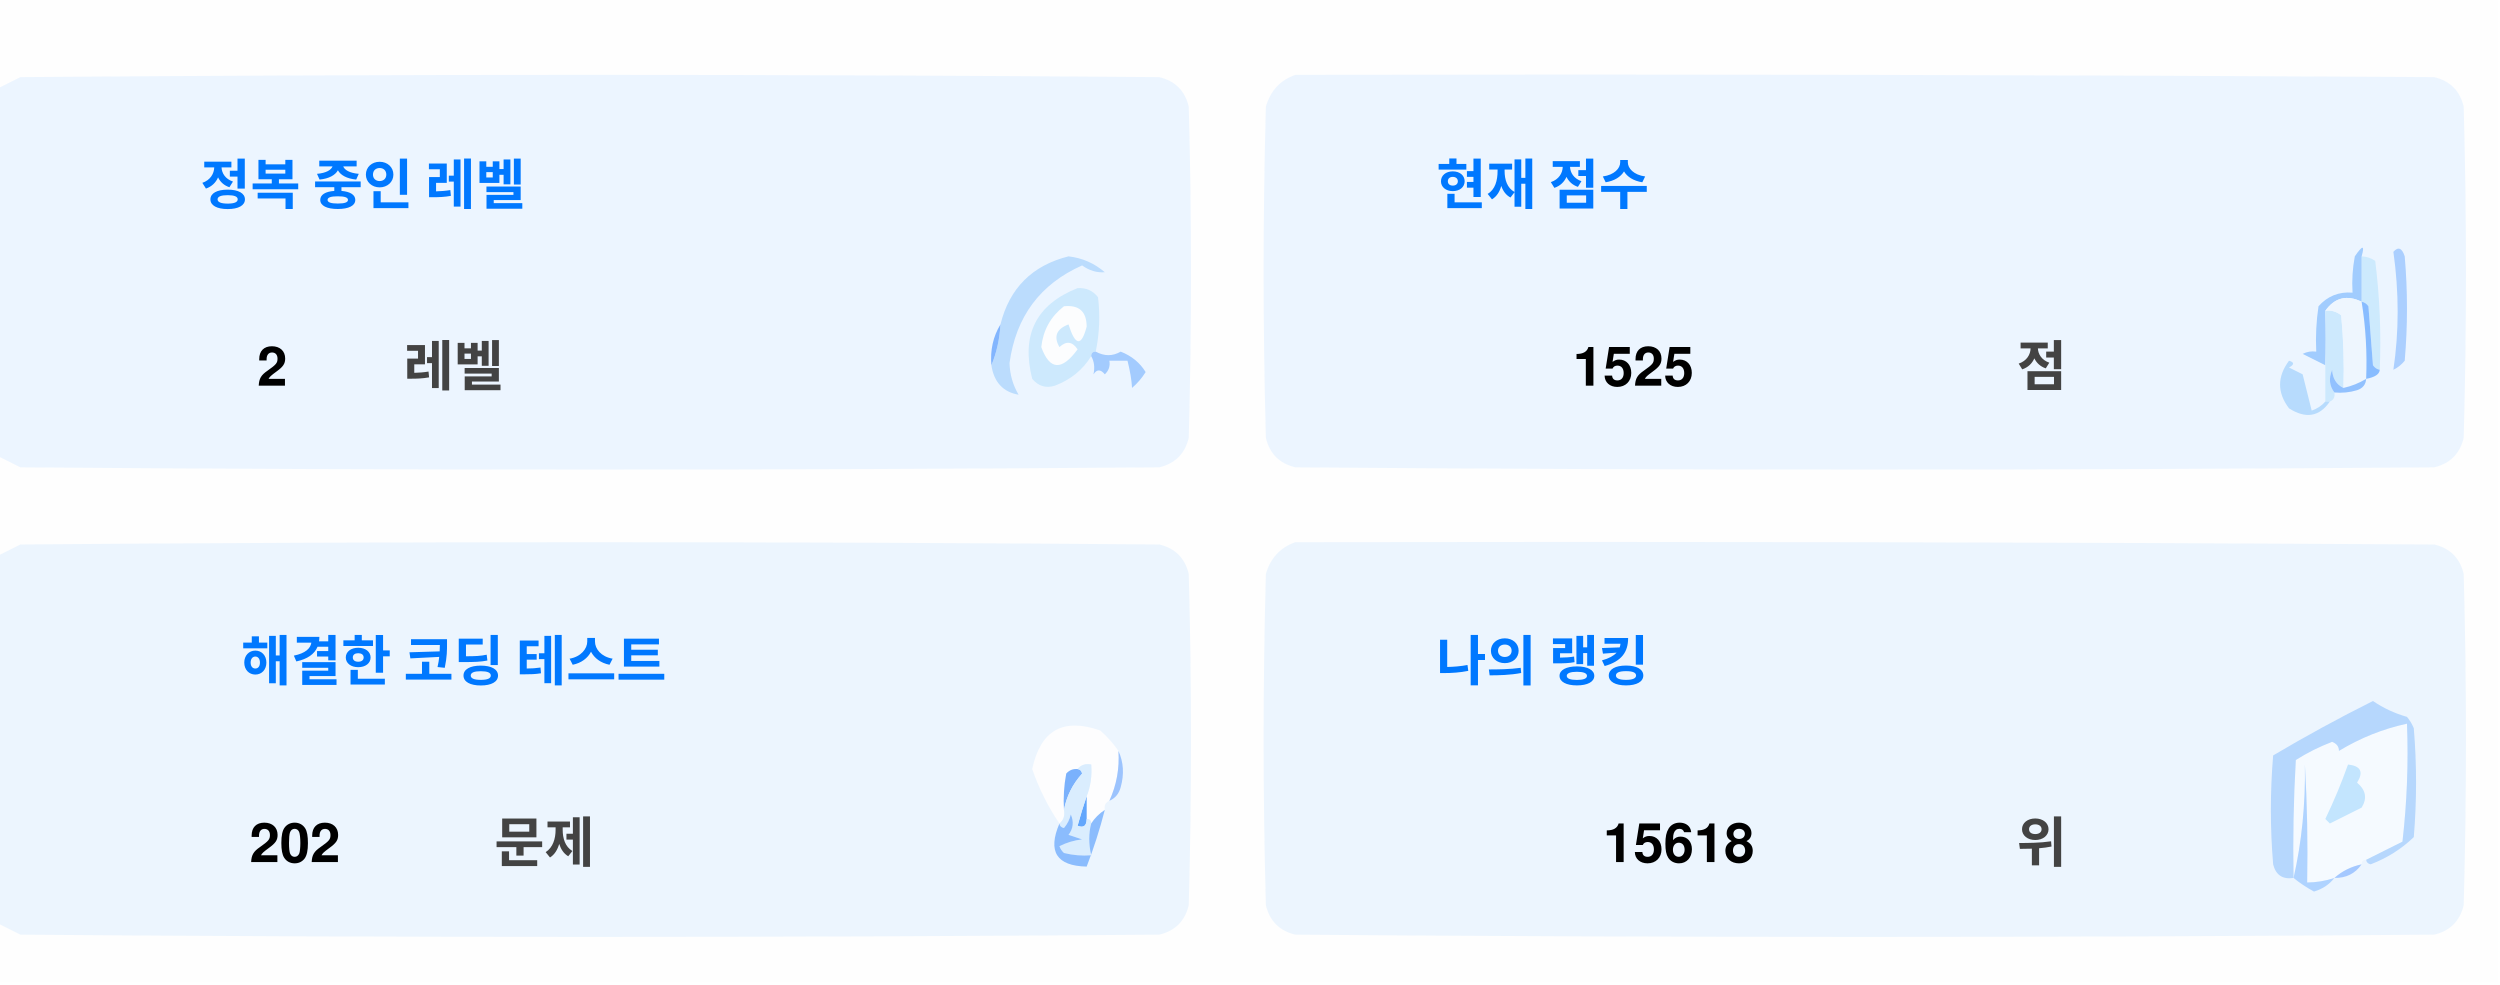
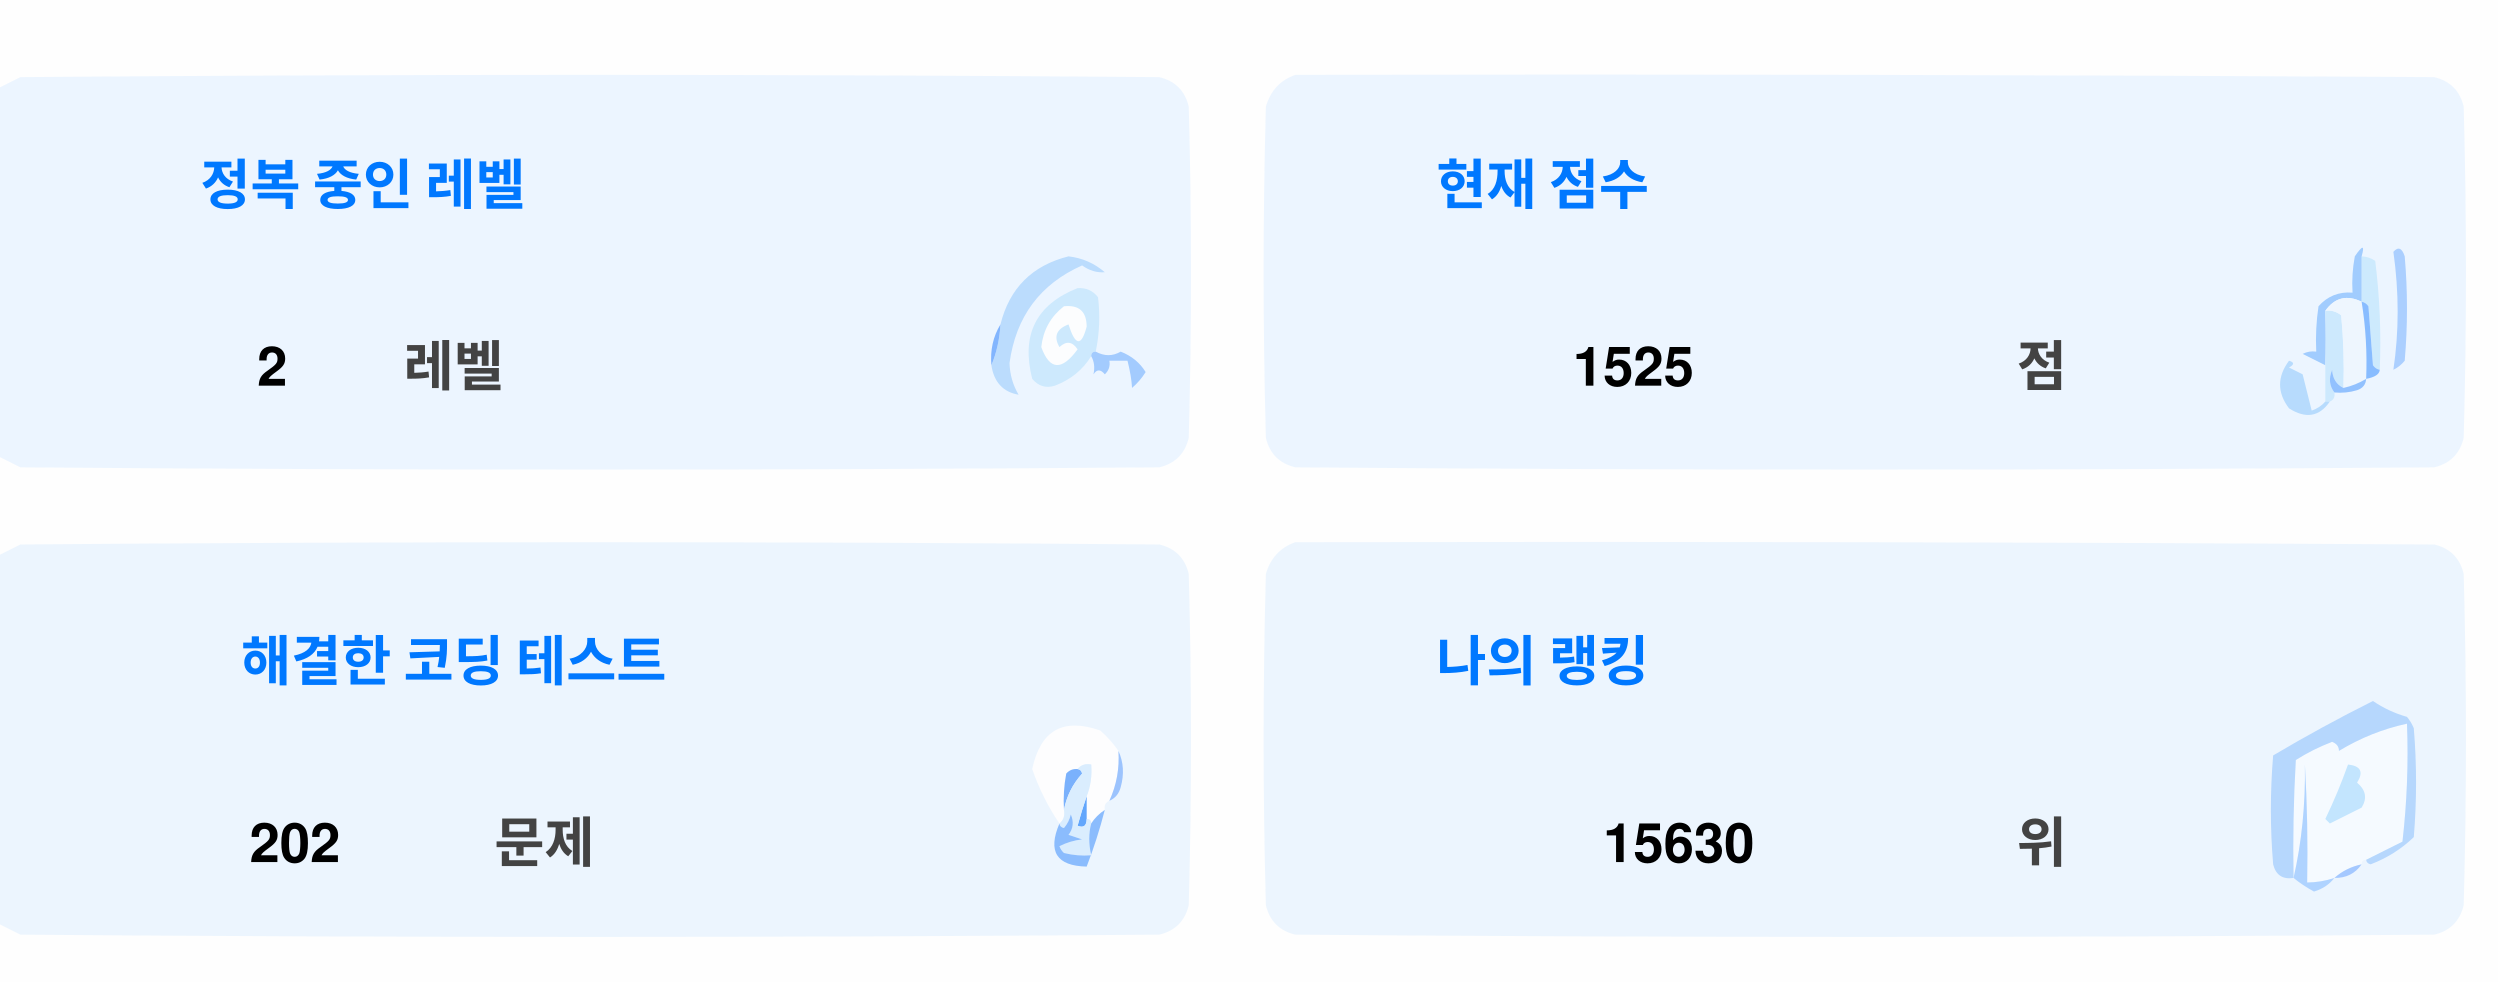
<svg xmlns="http://www.w3.org/2000/svg" version="1.1" width="551px" height="217px" style="shape-rendering:geometricPrecision; text-rendering:geometricPrecision; image-rendering:optimizeQuality; fill-rule:evenodd; clip-rule:evenodd">
  <style>.title {fill: #434343;font-size: 1rem;line-height: 1.5rem;font-weight: bold;font-family: -apple-system, BlinkMacSystemFont, Segoe UI, Helvetica, Arial, sans-serif, Apple Color Emoji, Segoe UI Emoji;}.desc {fill: #434343;font-size: 2.5rem;font-weight: bold;line-height: 1.5rem;font-family: -apple-system, BlinkMacSystemFont, Segoe UI, Helvetica, Arial, sans-serif, Apple Color Emoji, Segoe UI Emoji;}.desc-2 {fill: #434343;font-size: 1rem;font-weight: bold;line-height: 1.5rem;font-family: -apple-system, BlinkMacSystemFont, Segoe UI, Helvetica, Arial, sans-serif, Apple Color Emoji, Segoe UI Emoji;}.text, .desc {animation: twinkling 4s ease-in-out infinite;}@keyframes twinkling {40% { opacity: 1; }50% { opacity: 0.5; }60% { opacity: 1; }70% { opacity: 0.5; }80% { opacity: 1; }}</style>
  <g>
    <path style="opacity:1" fill="#fefefe" d="M -0.5,-0.5 C 183.167,-0.5 366.833,-0.5 550.5,-0.5C 550.5,71.833 550.5,144.167 550.5,216.5C 366.833,216.5 183.167,216.5 -0.5,216.5C -0.5,212.167 -0.5,207.833 -0.5,203.5C 1.14,204.32 2.807,205.153 4.5,206C 88.167,206.667 171.833,206.667 255.5,206C 259,205.167 261.167,203 262,199.5C 262.667,175.167 262.667,150.833 262,126.5C 261.167,123 259,120.833 255.5,120C 171.833,119.333 88.167,119.333 4.5,120C 2.807,120.847 1.14,121.68 -0.5,122.5C -0.5,115.167 -0.5,107.833 -0.5,100.5C 1.14,101.32 2.807,102.153 4.5,103C 88.167,103.667 171.833,103.667 255.5,103C 259,102.167 261.167,100 262,96.5C 262.667,72.167 262.667,47.833 262,23.5C 261.167,20 259,17.833 255.5,17C 171.833,16.333 88.167,16.333 4.5,17C 2.807,17.847 1.14,18.68 -0.5,19.5C -0.5,12.833 -0.5,6.167 -0.5,-0.5 Z" />
  </g>
  <g>
    <path style="opacity:1" fill="#ecf5ff" d="M -0.5,100.5 C -0.5,73.5 -0.5,46.5 -0.5,19.5C 1.14,18.68 2.807,17.847 4.5,17C 88.167,16.333 171.833,16.333 255.5,17C 259,17.833 261.167,20 262,23.5C 262.667,47.833 262.667,72.167 262,96.5C 261.167,100 259,102.167 255.5,103C 171.833,103.667 88.167,103.667 4.5,103C 2.807,102.153 1.14,101.32 -0.5,100.5 Z" />
  </g>
  <g>
    <path style="opacity:1" fill="#ecf5ff" d="M 285.5,16.5 C 369.167,16.333 452.834,16.5 536.5,17C 540,17.833 542.167,20 543,23.5C 543.667,47.833 543.667,72.167 543,96.5C 542.167,100 540,102.167 536.5,103C 452.833,103.667 369.167,103.667 285.5,103C 282,102.167 279.833,100 279,96.5C 278.333,72.167 278.333,47.833 279,23.5C 280.018,19.985 282.185,17.652 285.5,16.5 Z" />
  </g>
  <g>
    <path style="opacity:1" fill="#cdeafd" d="M 520.5,56.5 C 521.583,56.539 522.583,56.873 523.5,57.5C 524.498,65.472 524.831,73.472 524.5,81.5C 523.883,81.389 523.383,81.056 523,80.5C 522.667,76.167 522.333,71.833 522,67.5C 521.617,66.944 521.117,66.611 520.5,66.5C 520.5,63.167 520.5,59.833 520.5,56.5 Z" />
  </g>
  <g>
    <path style="opacity:1" fill="#abcfff" d="M 527.5,55.5 C 528.566,54.308 529.399,54.641 530,56.5C 530.667,64.167 530.667,71.833 530,79.5C 529.311,80.357 528.478,81.023 527.5,81.5C 528.758,73.08 528.758,64.414 527.5,55.5 Z" />
  </g>
  <g>
    <path style="opacity:1" fill="#bbdcfd" d="M 218.5,80.5 C 219.657,77.727 220.324,74.727 220.5,71.5C 222.49,63.51 227.49,58.51 235.5,56.5C 238.528,56.847 241.194,58.014 243.5,60C 241.744,60.141 240.078,59.641 238.5,58.5C 229.247,62.607 223.914,69.773 222.5,80C 222.565,82.526 223.232,84.859 224.5,87C 221.07,86.397 219.07,84.231 218.5,80.5 Z" />
  </g>
  <g>
    <path style="opacity:1" fill="#cde9fd" d="M 241.5,77.5 C 240.833,77.5 240.5,77.833 240.5,78.5C 238.628,81.529 235.961,83.695 232.5,85C 230.536,85.624 228.869,85.124 227.5,83.5C 225.021,73.791 228.354,67.124 237.5,63.5C 239.374,63.39 240.874,64.056 242,65.5C 242.497,69.524 242.331,73.524 241.5,77.5 Z" />
  </g>
  <g>
    <path style="opacity:1" fill="#fcfdfe" d="M 234.5,67.5 C 237.826,67.162 239.493,68.662 239.5,72C 238.334,76.434 237,76.267 235.5,71.5C 232.832,72.515 232.166,74.182 233.5,76.5C 235.017,75.089 236.351,75.256 237.5,77C 234.006,81.771 231.34,81.605 229.5,76.5C 229.904,72.771 231.571,69.771 234.5,67.5 Z" />
  </g>
  <g>
    <path style="opacity:1" fill="#a1ccfe" d="M 520.5,56.5 C 520.5,59.833 520.5,63.167 520.5,66.5C 517.238,64.922 514.572,65.589 512.5,68.5C 512.617,72.81 512.617,76.81 512.5,80.5C 510.86,79.68 509.193,78.847 507.5,78C 508.448,77.517 509.448,77.35 510.5,77.5C 510.335,74.15 510.502,70.817 511,67.5C 512.995,65.253 515.495,64.253 518.5,64.5C 518.336,61.813 518.503,59.146 519,56.5C 520.731,53.969 521.231,53.969 520.5,56.5 Z" />
  </g>
  <g>
    <path style="opacity:1" fill="#cde9fd" d="M 512.5,68.5 C 513.822,68.33 514.989,68.663 516,69.5C 516.499,74.823 516.666,80.156 516.5,85.5C 514.955,84.77 514.122,83.437 514,81.5C 513.22,83.387 513.387,85.054 514.5,86.5C 514.672,87.492 514.338,88.158 513.5,88.5C 513.167,88.5 512.833,88.5 512.5,88.5C 512.5,85.833 512.5,83.167 512.5,80.5C 512.617,76.81 512.617,72.81 512.5,68.5 Z" />
  </g>
  <g>
    <path style="opacity:1" fill="#eef6fe" d="M 520.5,66.5 C 521.407,72.106 521.74,77.773 521.5,83.5C 519.95,84.441 518.284,85.108 516.5,85.5C 516.666,80.156 516.499,74.823 516,69.5C 514.989,68.663 513.822,68.33 512.5,68.5C 514.572,65.589 517.238,64.922 520.5,66.5 Z" />
  </g>
  <g>
    <path style="opacity:1" fill="#88bcff" d="M 520.5,66.5 C 521.117,66.611 521.617,66.944 522,67.5C 522.333,71.833 522.667,76.167 523,80.5C 523.383,81.056 523.883,81.389 524.5,81.5C 524.445,82.469 523.445,83.136 521.5,83.5C 521.74,77.773 521.407,72.106 520.5,66.5 Z" />
  </g>
  <g>
    <path style="opacity:1" fill="#82b5fe" d="M 220.5,71.5 C 220.324,74.727 219.657,77.727 218.5,80.5C 218.215,77.171 218.882,74.171 220.5,71.5 Z" />
  </g>
  <g>
    <path style="opacity:1" fill="#a3cbfe" d="M 240.5,78.5 C 240.5,77.833 240.833,77.5 241.5,77.5C 243.391,78.536 245.224,78.536 247,77.5C 249.391,78.429 251.225,79.929 252.5,82C 251.681,83.319 250.681,84.486 249.5,85.5C 249.409,83.777 249.075,81.777 248.5,79.5C 247.167,79.5 245.833,79.5 244.5,79.5C 244.719,80.675 244.386,81.675 243.5,82.5C 242.575,81.359 241.741,81.359 241,82.5C 241.331,80.981 241.164,79.648 240.5,78.5 Z" />
  </g>
  <g>
    <path style="opacity:1" fill="#b7dbfd" d="M 512.5,88.5 C 512.833,88.5 513.167,88.5 513.5,88.5C 511.199,91.857 508.199,92.357 504.5,90C 501.872,86.535 501.872,83.035 504.5,79.5C 505.696,79.846 505.696,80.346 504.5,81C 505.5,81.5 506.5,82 507.5,82.5C 508.167,85.167 508.833,87.833 509.5,90.5C 510.739,90.058 511.739,89.391 512.5,88.5 Z" />
  </g>
  <g>
    <path style="opacity:1" fill="#92c1fe" d="M 516.5,85.5 C 518.284,85.108 519.95,84.441 521.5,83.5C 521.423,84.75 520.756,85.583 519.5,86C 517.866,86.493 516.199,86.66 514.5,86.5C 513.387,85.054 513.22,83.387 514,81.5C 514.122,83.437 514.955,84.77 516.5,85.5 Z" />
  </g>
  <g>
    <path style="opacity:1" fill="#ecf5fe" d="M -0.5,203.5 C -0.5,176.5 -0.5,149.5 -0.5,122.5C 1.14,121.68 2.807,120.847 4.5,120C 88.167,119.333 171.833,119.333 255.5,120C 259,120.833 261.167,123 262,126.5C 262.667,150.833 262.667,175.167 262,199.5C 261.167,203 259,205.167 255.5,206C 171.833,206.667 88.167,206.667 4.5,206C 2.807,205.153 1.14,204.32 -0.5,203.5 Z" />
  </g>
  <g>
    <path style="opacity:1" fill="#ecf5fe" d="M 285.5,119.5 C 369.167,119.333 452.834,119.5 536.5,120C 540,120.833 542.167,123 543,126.5C 543.667,150.833 543.667,175.167 543,199.5C 542.167,203 540,205.167 536.5,206C 452.833,206.667 369.167,206.667 285.5,206C 282,205.167 279.833,203 279,199.5C 278.333,175.167 278.333,150.833 279,126.5C 280.018,122.985 282.185,120.652 285.5,119.5 Z" />
  </g>
  <g>
    <path style="opacity:1" fill="#fdfdfe" d="M 246.5,165.5 C 246.758,169.367 246.092,173.034 244.5,176.5C 243.662,176.842 243.328,177.508 243.5,178.5C 242.272,179.306 241.272,180.306 240.5,181.5C 240.5,180.833 240.167,180.5 239.5,180.5C 239.5,178.833 239.5,177.167 239.5,175.5C 240.369,173.283 240.702,170.95 240.5,168.5C 239.209,168.263 238.209,168.596 237.5,169.5C 236.504,169.414 235.671,169.748 235,170.5C 234.503,173.146 234.336,175.813 234.5,178.5C 234.737,179.791 234.404,180.791 233.5,181.5C 230.986,177.806 228.986,173.806 227.5,169.5C 229.309,160.957 234.309,158.124 242.5,161C 244.07,162.397 245.404,163.897 246.5,165.5 Z" />
  </g>
  <g>
    <path style="opacity:1" fill="#f5faff" d="M 521.5,189.5 C 520.833,189.5 520.5,189.833 520.5,190.5C 518.181,190.992 516.181,191.992 514.5,193.5C 512.565,194.15 510.565,194.483 508.5,194.5C 508.666,185.827 508.5,177.16 508,168.5C 508.141,177.227 507.308,185.56 505.5,193.5C 505.334,184.827 505.5,176.16 506,167.5C 508.527,165.903 511.194,164.57 514,163.5C 515.011,163.892 515.511,164.559 515.5,165.5C 520.21,162.641 525.21,160.641 530.5,159.5C 530.831,168.192 530.498,176.859 529.5,185.5C 526.807,186.847 524.14,188.18 521.5,189.5 Z" />
  </g>
  <g>
    <path style="opacity:1" fill="#b6d7fd" d="M 521.5,189.5 C 524.14,188.18 526.807,186.847 529.5,185.5C 530.498,176.859 530.831,168.192 530.5,159.5C 525.21,160.641 520.21,162.641 515.5,165.5C 515.511,164.559 515.011,163.892 514,163.5C 511.194,164.57 508.527,165.903 506,167.5C 505.5,176.16 505.334,184.827 505.5,193.5C 503.089,193.863 501.589,192.863 501,190.5C 500.333,182.5 500.333,174.5 501,166.5C 508.173,162.246 515.507,158.246 523,154.5C 525.304,156.068 527.804,157.235 530.5,158C 531.126,158.75 531.626,159.584 532,160.5C 532.667,168.5 532.667,176.5 532,184.5C 529.292,187.111 526.125,189.111 522.5,190.5C 521.893,190.376 521.56,190.043 521.5,189.5 Z" />
  </g>
  <g>
    <path style="opacity:1" fill="#c3e5fe" d="M 517.5,168.5 C 520.317,168.801 520.984,170.134 519.5,172.5C 521.439,174.122 521.772,175.956 520.5,178C 518.167,179.167 515.833,180.333 513.5,181.5C 513.167,181.167 512.833,180.833 512.5,180.5C 514.414,176.515 516.081,172.515 517.5,168.5 Z" />
  </g>
  <g>
    <path style="opacity:1" fill="#7ab1fc" d="M 237.5,169.5 C 238.043,169.56 238.376,169.893 238.5,170.5C 236.395,172.836 235.062,175.503 234.5,178.5C 234.336,175.813 234.503,173.146 235,170.5C 235.671,169.748 236.504,169.414 237.5,169.5 Z" />
  </g>
  <g>
    <path style="opacity:1" fill="#afd3ff" d="M 514.5,193.5 C 513.378,194.947 511.878,195.947 510,196.5C 508.348,195.601 506.848,194.601 505.5,193.5C 507.308,185.56 508.141,177.227 508,168.5C 508.5,177.16 508.666,185.827 508.5,194.5C 510.565,194.483 512.565,194.15 514.5,193.5 Z" />
  </g>
  <g>
    <path style="opacity:1" fill="#9cc3fd" d="M 246.5,165.5 C 247.634,167.966 247.801,170.633 247,173.5C 246.623,174.942 245.79,175.942 244.5,176.5C 246.092,173.034 246.758,169.367 246.5,165.5 Z" />
  </g>
  <g>
    <path style="opacity:1" fill="#62a6fc" d="M 239.5,175.5 C 239.5,177.167 239.5,178.833 239.5,180.5C 239.483,182.028 238.816,182.528 237.5,182C 238.117,179.723 238.784,177.556 239.5,175.5 Z" />
  </g>
  <g>
    <path style="opacity:1" fill="#daedfe" d="M 237.5,169.5 C 238.209,168.596 239.209,168.263 240.5,168.5C 240.702,170.95 240.369,173.283 239.5,175.5C 238.784,177.556 238.117,179.723 237.5,182C 238.816,182.528 239.483,182.028 239.5,180.5C 240.167,180.5 240.5,180.833 240.5,181.5C 239.918,183.669 239.918,186.002 240.5,188.5C 238.473,188.662 236.473,188.495 234.5,188C 234.043,187.586 233.709,187.086 233.5,186.5C 235.078,185.702 236.744,185.202 238.5,185C 237.5,184.667 236.5,184.333 235.5,184C 236.554,182.612 236.72,181.112 236,179.5C 235.751,180.624 235.251,181.624 234.5,182.5C 233.893,182.376 233.56,182.043 233.5,181.5C 234.404,180.791 234.737,179.791 234.5,178.5C 235.062,175.503 236.395,172.836 238.5,170.5C 238.376,169.893 238.043,169.56 237.5,169.5 Z" />
  </g>
  <g>
    <path style="opacity:1" fill="#8bbcfd" d="M 243.5,178.5 C 242.395,182.803 241.062,186.969 239.5,191C 232.857,190.847 230.857,187.68 233.5,181.5C 233.56,182.043 233.893,182.376 234.5,182.5C 235.251,181.624 235.751,180.624 236,179.5C 236.72,181.112 236.554,182.612 235.5,184C 236.5,184.333 237.5,184.667 238.5,185C 236.744,185.202 235.078,185.702 233.5,186.5C 233.709,187.086 234.043,187.586 234.5,188C 236.473,188.495 238.473,188.662 240.5,188.5C 239.918,186.002 239.918,183.669 240.5,181.5C 241.272,180.306 242.272,179.306 243.5,178.5 Z" />
  </g>
  <g>
    <path style="opacity:1" fill="#a4c8ff" d="M 520.5,190.5 C 519.089,192.539 517.089,193.539 514.5,193.5C 516.181,191.992 518.181,190.992 520.5,190.5 Z" />
  </g>
  <text text-anchor="middle" x="80" y="45" class="title" style="fill:#0078ff;" stroke="#none" stroke-width="1">정복 중인 레벨</text>
  <text text-anchor="middle" x="60" y="85" class="desc" style="fill:#000000;" stroke="#none" stroke-width="1">2</text>
  <text text-anchor="middle" x="100" y="85" class="desc-2" style="fill:#434343;" stroke="#none" stroke-width="1">레벨</text>
  <text text-anchor="middle" x="340" y="45" class="title" style="fill:#0078ff;" stroke="#none" stroke-width="1">현재 점수</text>
  <text text-anchor="middle" x="360" y="85" class="desc" style="fill:#000000;" stroke="#none" stroke-width="1">1525</text>
  <text text-anchor="middle" x="450" y="85" class="desc-2" style="fill:#434343;" stroke="#none" stroke-width="1">점</text>
  <text text-anchor="middle" x="100" y="150" class="title" style="fill:#0078ff;" stroke="#none" stroke-width="1">해결한 코딩 테스트</text>
  <text text-anchor="middle" x="65" y="190" class="desc" style="fill:#000000;" stroke="#none" stroke-width="1">202</text>
  <text text-anchor="middle" x="120" y="190" class="desc-2" style="fill:#434343;" stroke="#none" stroke-width="1">문제</text>
  <text text-anchor="middle" x="340" y="150" class="title" style="fill:#0078ff;" stroke="#none" stroke-width="1">나의 랭킹</text>
-   <text text-anchor="middle" x="370" y="190" class="desc" style="fill:#000000;" stroke="#none" stroke-width="1">15618</text>
+   <text text-anchor="middle" x="370" y="190" class="desc" style="fill:#000000;" stroke="#none" stroke-width="1">15630</text>
  <text text-anchor="middle" x="450" y="190" class="desc-2" style="fill:#434343;" stroke="#none" stroke-width="1">위</text>
</svg>
